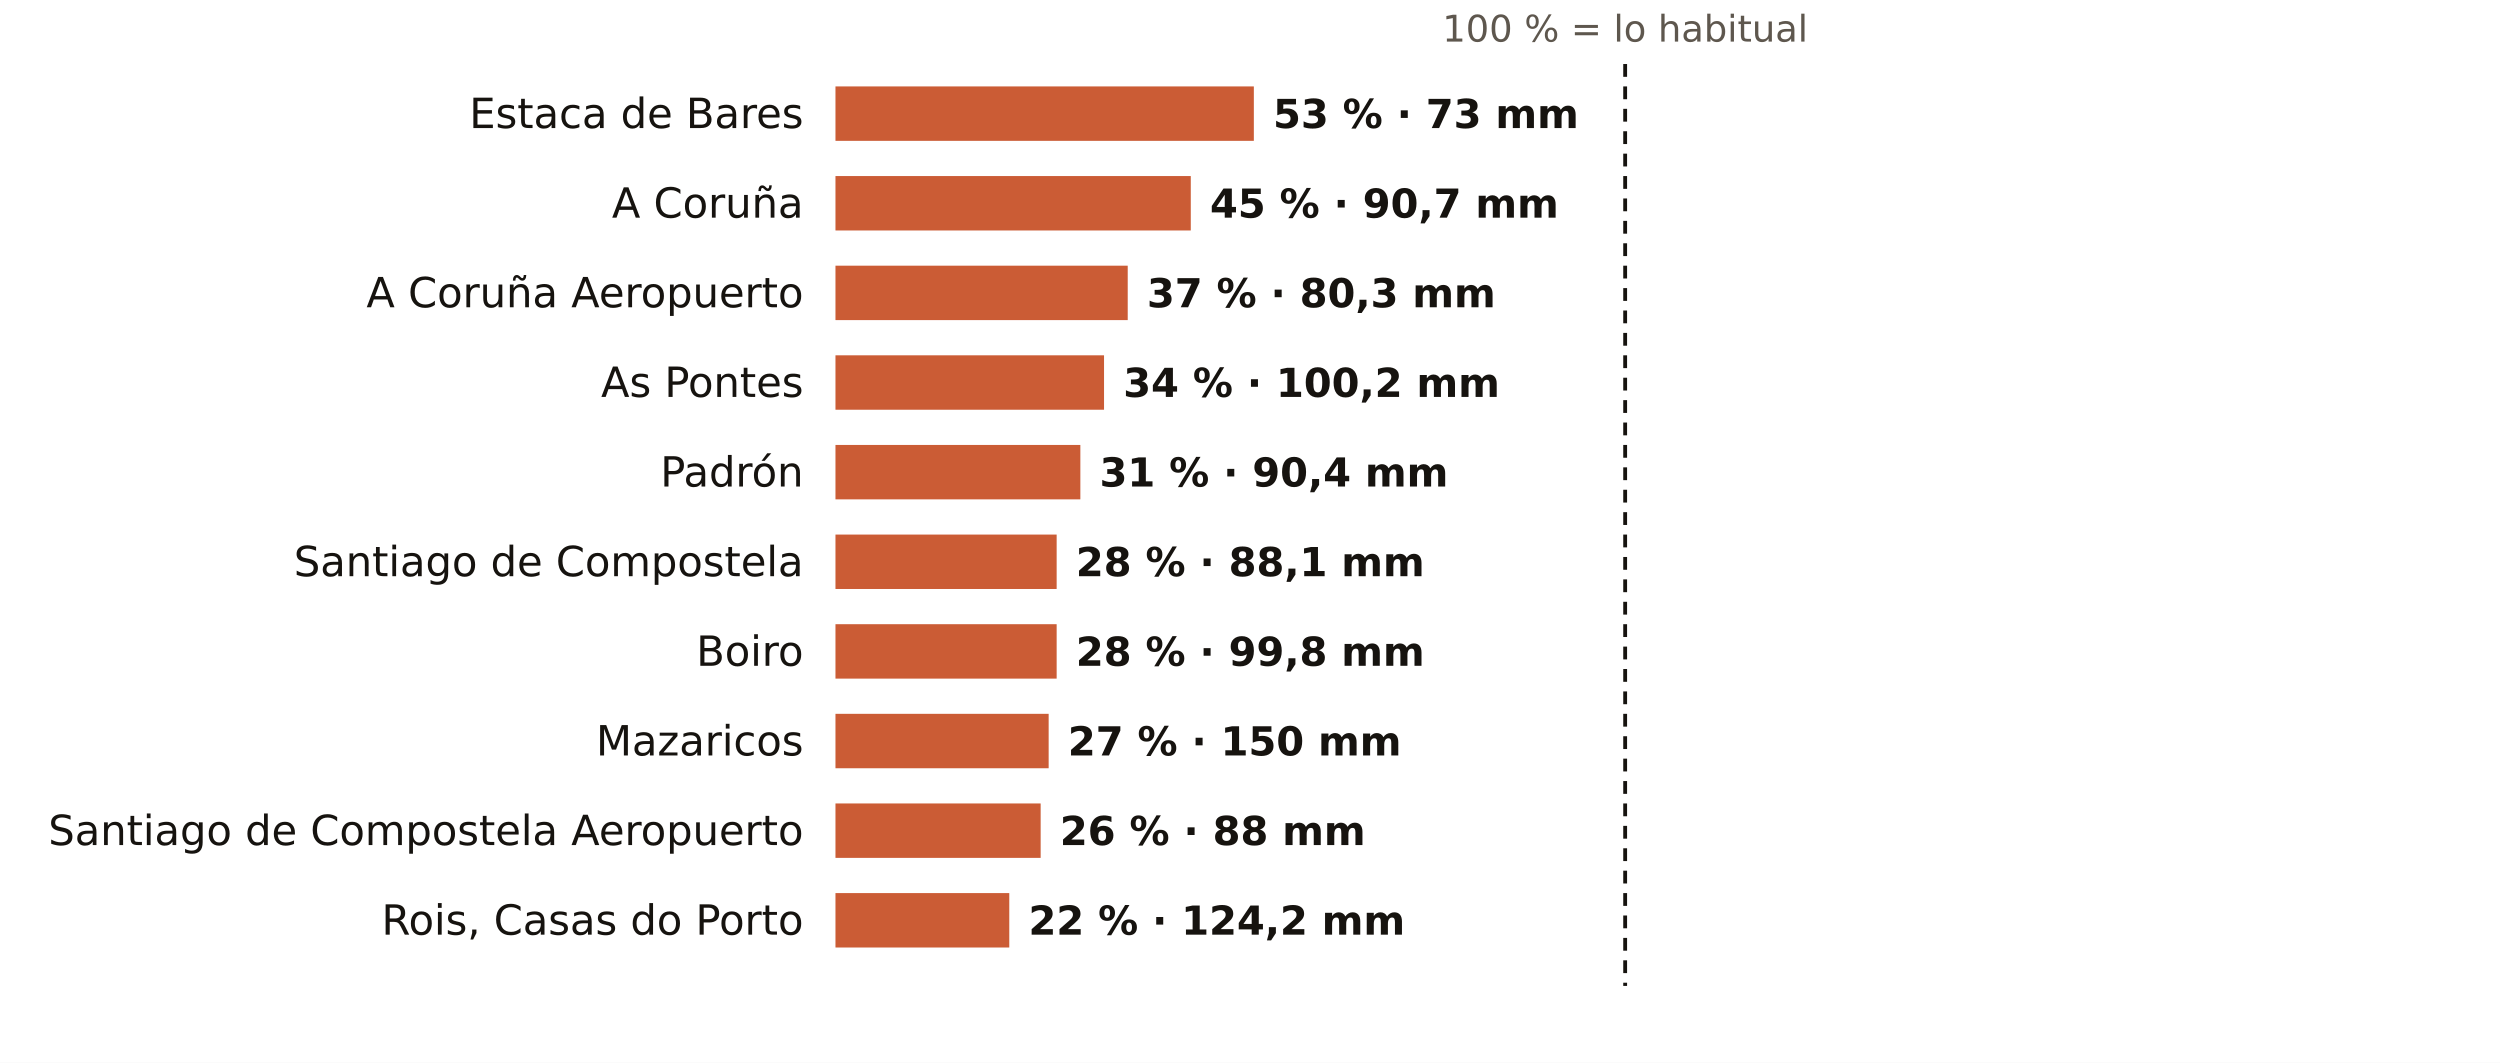
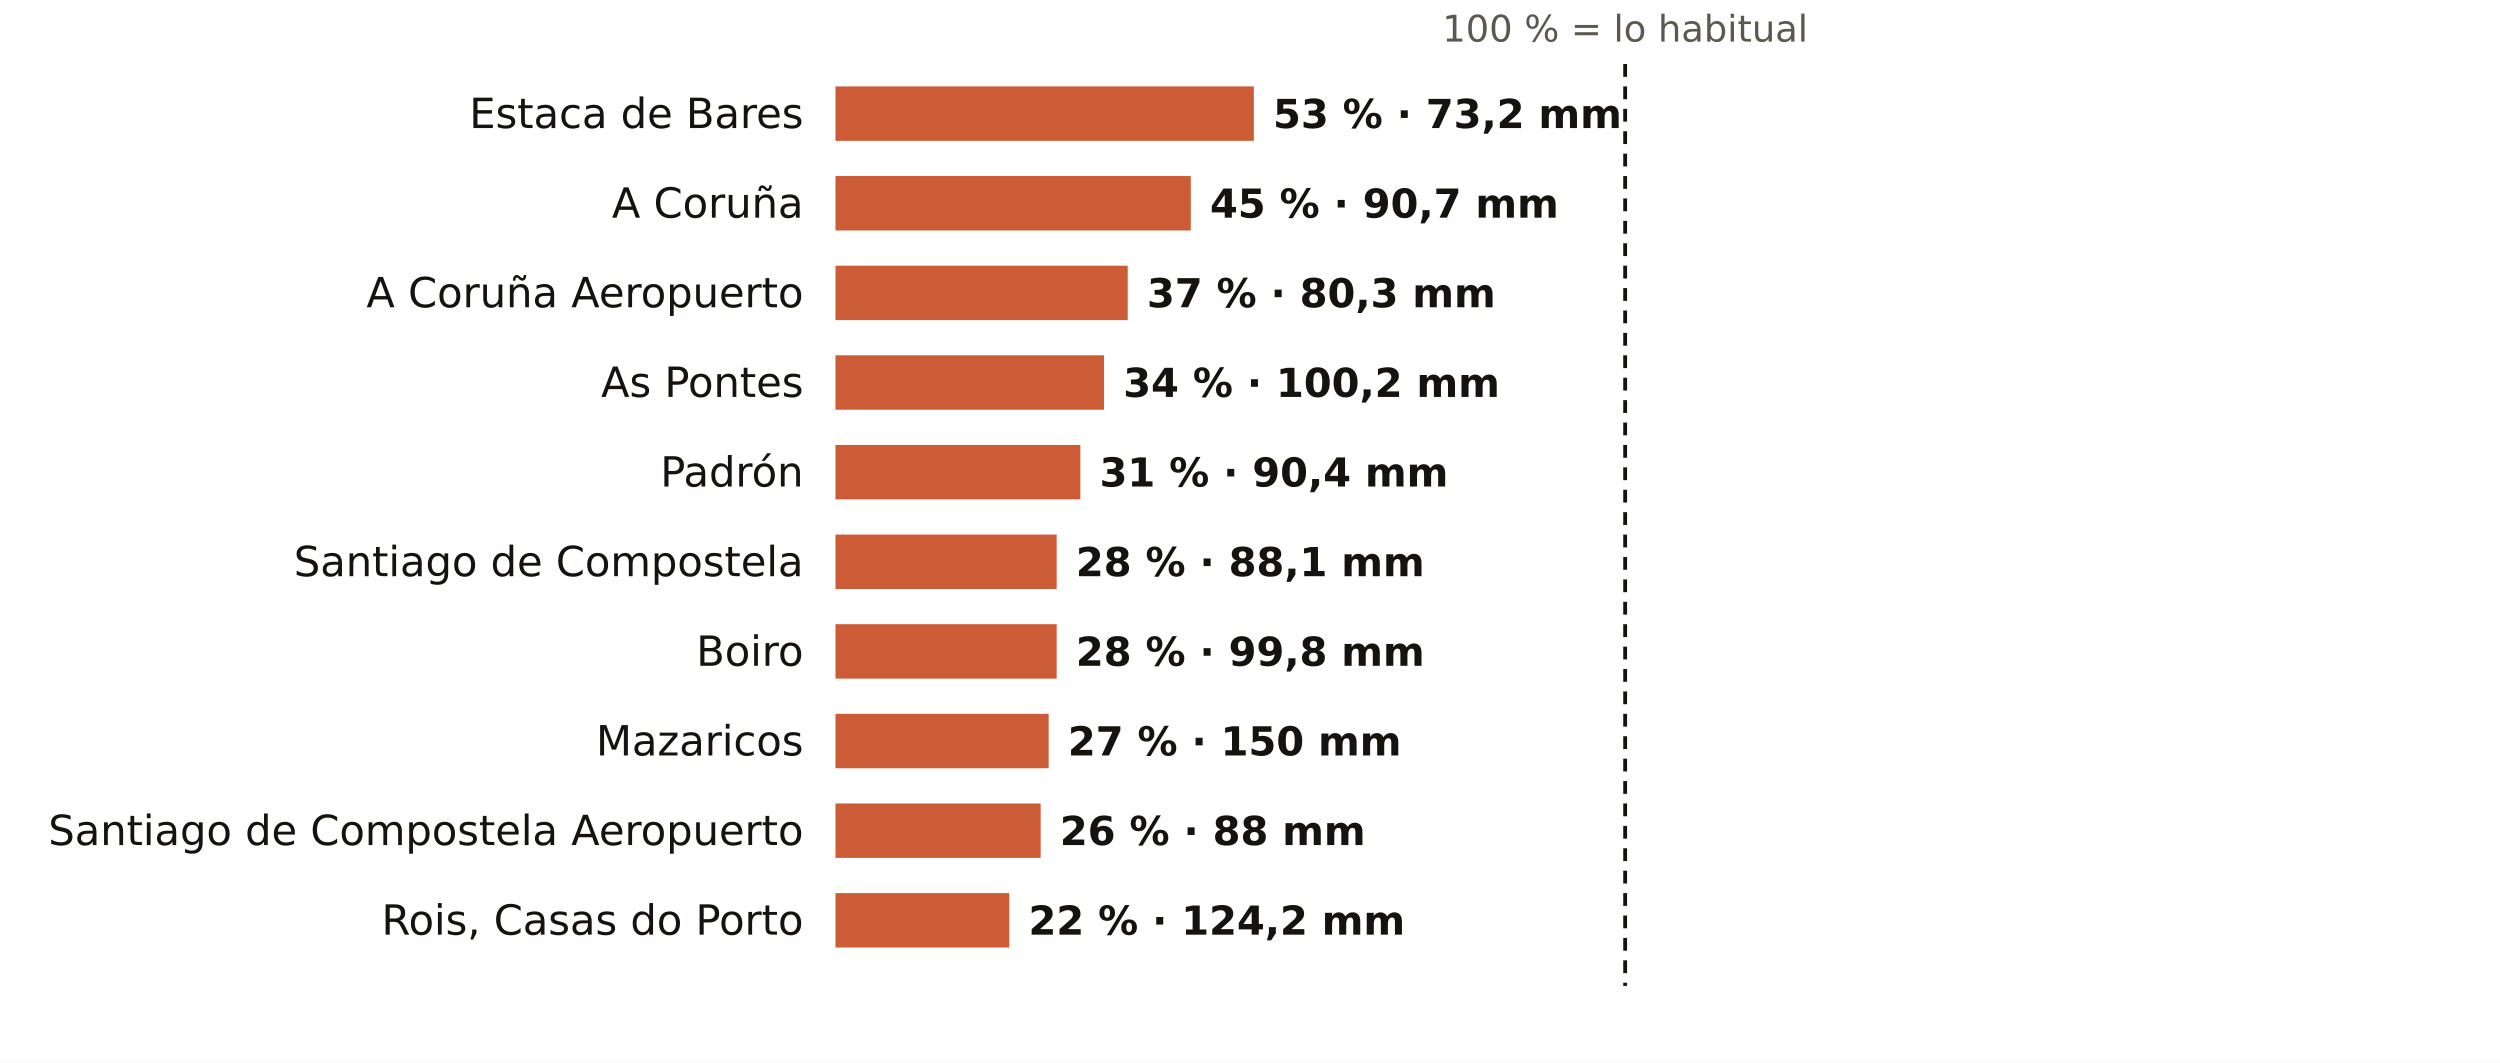
<svg xmlns="http://www.w3.org/2000/svg" viewBox="0 0 781 332" width="781" height="332" role="img" aria-label="El otoño en los pluviómetros de AEMET de A Coruña: % de lo habitual">
  <rect width="781" height="332" fill="#FFFFFF" />
  <text x="507.7" y="13.0" font-size="11.5" fill="#5E574E" text-anchor="middle" font-weight="400" font-family="Public Sans, DejaVu Sans, Arial, sans-serif">100 % = lo habitual</text>
  <text x="251.0" y="40.0" font-size="13" fill="#16130F" text-anchor="end" font-weight="500" font-family="Public Sans, DejaVu Sans, Arial, sans-serif">Estaca de Bares</text>
  <rect x="261" y="27" width="130.7" height="17" fill="#C4461A" opacity="0.88" />
-   <text x="397.7" y="40.0" font-size="12.5" fill="#16130F" text-anchor="start" font-weight="600" font-family="Public Sans, DejaVu Sans, Arial, sans-serif">53 % · 73 mm</text>
+   <text x="397.7" y="40.0" font-size="12.5" fill="#16130F" text-anchor="start" font-weight="600" font-family="Public Sans, DejaVu Sans, Arial, sans-serif">53 % · 73,2 mm</text>
  <text x="251.0" y="68.0" font-size="13" fill="#16130F" text-anchor="end" font-weight="500" font-family="Public Sans, DejaVu Sans, Arial, sans-serif">A Coruña</text>
  <rect x="261" y="55" width="111.0" height="17" fill="#C4461A" opacity="0.88" />
  <text x="378.0" y="68.0" font-size="12.5" fill="#16130F" text-anchor="start" font-weight="600" font-family="Public Sans, DejaVu Sans, Arial, sans-serif">45 % · 90,7 mm</text>
  <text x="251.0" y="96.0" font-size="13" fill="#16130F" text-anchor="end" font-weight="500" font-family="Public Sans, DejaVu Sans, Arial, sans-serif">A Coruña Aeropuerto</text>
  <rect x="261" y="83" width="91.3" height="17" fill="#C4461A" opacity="0.88" />
  <text x="358.3" y="96.0" font-size="12.5" fill="#16130F" text-anchor="start" font-weight="600" font-family="Public Sans, DejaVu Sans, Arial, sans-serif">37 % · 80,3 mm</text>
  <text x="251.0" y="124.0" font-size="13" fill="#16130F" text-anchor="end" font-weight="500" font-family="Public Sans, DejaVu Sans, Arial, sans-serif">As Pontes</text>
  <rect x="261" y="111" width="83.9" height="17" fill="#C4461A" opacity="0.88" />
  <text x="350.9" y="124.0" font-size="12.5" fill="#16130F" text-anchor="start" font-weight="600" font-family="Public Sans, DejaVu Sans, Arial, sans-serif">34 % · 100,2 mm</text>
  <text x="251.0" y="152.0" font-size="13" fill="#16130F" text-anchor="end" font-weight="500" font-family="Public Sans, DejaVu Sans, Arial, sans-serif">Padrón</text>
  <rect x="261" y="139" width="76.5" height="17" fill="#C4461A" opacity="0.88" />
  <text x="343.5" y="152.0" font-size="12.5" fill="#16130F" text-anchor="start" font-weight="600" font-family="Public Sans, DejaVu Sans, Arial, sans-serif">31 % · 90,4 mm</text>
  <text x="251.0" y="180.0" font-size="13" fill="#16130F" text-anchor="end" font-weight="500" font-family="Public Sans, DejaVu Sans, Arial, sans-serif">Santiago de Compostela</text>
  <rect x="261" y="167" width="69.1" height="17" fill="#C4461A" opacity="0.88" />
  <text x="336.1" y="180.0" font-size="12.5" fill="#16130F" text-anchor="start" font-weight="600" font-family="Public Sans, DejaVu Sans, Arial, sans-serif">28 % · 88,1 mm</text>
  <text x="251.0" y="208.0" font-size="13" fill="#16130F" text-anchor="end" font-weight="500" font-family="Public Sans, DejaVu Sans, Arial, sans-serif">Boiro</text>
  <rect x="261" y="195" width="69.1" height="17" fill="#C4461A" opacity="0.88" />
  <text x="336.1" y="208.0" font-size="12.5" fill="#16130F" text-anchor="start" font-weight="600" font-family="Public Sans, DejaVu Sans, Arial, sans-serif">28 % · 99,8 mm</text>
  <text x="251.0" y="236.0" font-size="13" fill="#16130F" text-anchor="end" font-weight="500" font-family="Public Sans, DejaVu Sans, Arial, sans-serif">Mazaricos</text>
  <rect x="261" y="223" width="66.6" height="17" fill="#C4461A" opacity="0.88" />
  <text x="333.6" y="236.0" font-size="12.5" fill="#16130F" text-anchor="start" font-weight="600" font-family="Public Sans, DejaVu Sans, Arial, sans-serif">27 % · 150 mm</text>
  <text x="251.0" y="264.0" font-size="13" fill="#16130F" text-anchor="end" font-weight="500" font-family="Public Sans, DejaVu Sans, Arial, sans-serif">Santiago de Compostela Aeropuerto</text>
  <rect x="261" y="251" width="64.1" height="17" fill="#C4461A" opacity="0.88" />
  <text x="331.1" y="264.0" font-size="12.5" fill="#16130F" text-anchor="start" font-weight="600" font-family="Public Sans, DejaVu Sans, Arial, sans-serif">26 % · 88 mm</text>
  <text x="251.0" y="292.0" font-size="13" fill="#16130F" text-anchor="end" font-weight="500" font-family="Public Sans, DejaVu Sans, Arial, sans-serif">Rois, Casas do Porto</text>
  <rect x="261" y="279" width="54.3" height="17" fill="#C4461A" opacity="0.88" />
  <text x="321.3" y="292.0" font-size="12.5" fill="#16130F" text-anchor="start" font-weight="600" font-family="Public Sans, DejaVu Sans, Arial, sans-serif">22 % · 124,2 mm</text>
  <line x1="507.7" x2="507.7" y1="20" y2="308" stroke="#16130F" stroke-width="1.2" stroke-dasharray="4 3" />
</svg>
